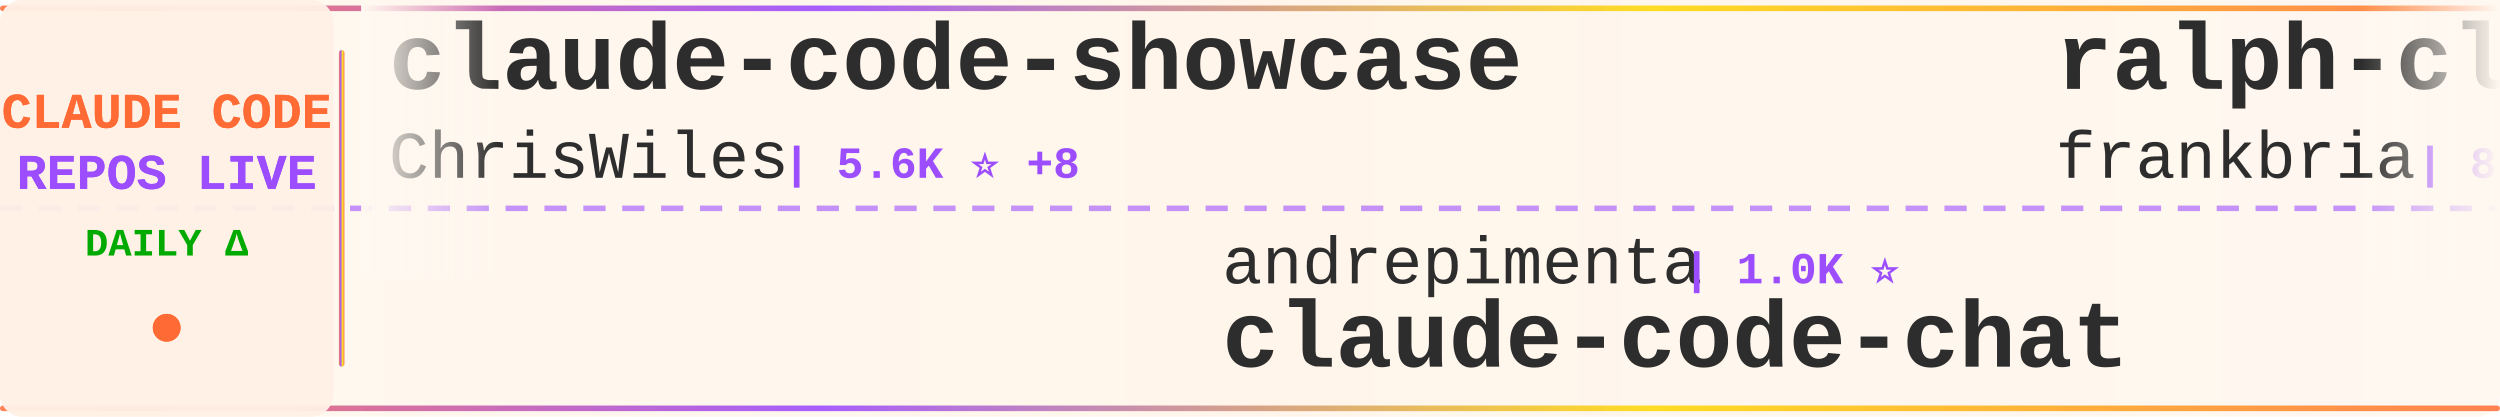
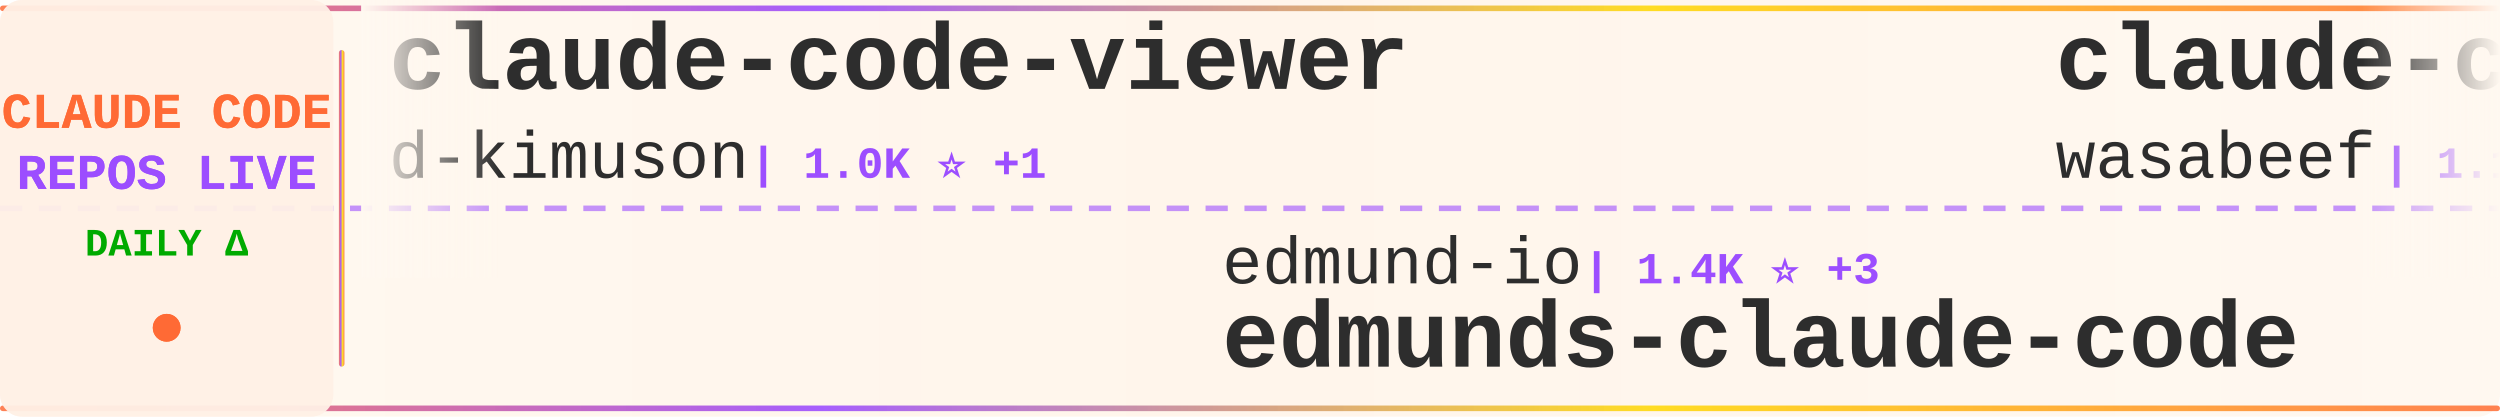
<svg xmlns="http://www.w3.org/2000/svg" width="900" height="150">
  <defs>
    <linearGradient id="tickerBg" x1="0%" y1="0%" x2="100%" y2="0%">
      <stop offset="0%" style="stop-color:#fff8f0;stop-opacity:0.98" />
      <stop offset="50%" style="stop-color:#fff5eb;stop-opacity:1" />
      <stop offset="100%" style="stop-color:#fff8f0;stop-opacity:0.98" />
    </linearGradient>
    <linearGradient id="borderGrad" x1="0%" y1="0%" x2="100%" y2="0%">
      <stop offset="0%" style="stop-color:#FF6B35;stop-opacity:0.85">
        <animate attributeName="stop-opacity" values="0.85;1;0.85" dur="2s" repeatCount="indefinite" />
      </stop>
      <stop offset="33%" style="stop-color:#9C4EFF;stop-opacity:0.9">
        <animate attributeName="stop-opacity" values="0.9;1;0.9" dur="2.2s" repeatCount="indefinite" />
      </stop>
      <stop offset="66%" style="stop-color:#FFD700;stop-opacity:0.85">
        <animate attributeName="stop-opacity" values="0.85;1;0.85" dur="1.8s" repeatCount="indefinite" />
      </stop>
      <stop offset="100%" style="stop-color:#FF6B35;stop-opacity:0.85">
        <animate attributeName="stop-opacity" values="0.85;1;0.85" dur="2s" repeatCount="indefinite" />
      </stop>
    </linearGradient>
    <filter id="textGlow">
      <feGaussianBlur stdDeviation="0.15" result="coloredBlur" />
      <feMerge>
        <feMergeNode in="coloredBlur" />
        <feMergeNode in="SourceGraphic" />
      </feMerge>
    </filter>
    <filter id="metricGlow">
      <feGaussianBlur stdDeviation="0.2" result="coloredBlur" />
      <feMerge>
        <feMergeNode in="coloredBlur" />
        <feMergeNode in="SourceGraphic" />
      </feMerge>
    </filter>
    <linearGradient id="leftFade" x1="0%" y1="0%" x2="100%" y2="0%">
      <stop offset="0%" style="stop-color:#fff8f0;stop-opacity:1" />
      <stop offset="100%" style="stop-color:#fff8f0;stop-opacity:0" />
    </linearGradient>
    <linearGradient id="rightFade" x1="0%" y1="0%" x2="100%" y2="0%">
      <stop offset="0%" style="stop-color:#fff8f0;stop-opacity:0" />
      <stop offset="100%" style="stop-color:#fff8f0;stop-opacity:1" />
    </linearGradient>
  </defs>
  <rect width="900" height="150" fill="url(#tickerBg)" rx="8" />
  <rect x="0" y="2" width="900" height="2" fill="url(#borderGrad)" rx="1" />
  <rect x="0" y="146" width="900" height="2" fill="url(#borderGrad)" rx="1" />
  <line x1="0" y1="75" x2="900" y2="75" stroke="#9C4EFF" stroke-width="2" stroke-dasharray="8 6" opacity="0.6" />
  <rect x="0" y="0" width="120" height="150" fill="#fff0e6" opacity="0.95" rx="8" />
  <text x="60" y="46" font-family="'Courier New', monospace" font-size="18" font-weight="bold" fill="#FF6B35" text-anchor="middle" filter="url(#textGlow)">
    CLAUDE CODE
  </text>
  <text x="60" y="68" font-family="'Courier New', monospace" font-size="18" font-weight="bold" fill="#9C4EFF" text-anchor="middle" filter="url(#textGlow)">
    REPOS LIVE
  </text>
  <text x="60" y="92" font-family="'Courier New', monospace" font-size="14" font-weight="bold" fill="#00aa00" text-anchor="middle">
    DAILY Δ
  </text>
  <circle cx="60" cy="118" r="5" fill="#FF6B35" filter="url(#metricGlow)">
    <animate attributeName="r" values="4;6;4" dur="1.5s" repeatCount="indefinite" />
    <animate attributeName="opacity" values="0.6;1;0.6" dur="1.5s" repeatCount="indefinite" />
  </circle>
  <rect x="122" y="18" width="2" height="114" fill="url(#borderGrad)" rx="1" />
  <clipPath id="tickerClip">
    <rect x="130" y="0" width="770" height="150" />
  </clipPath>
  <g clip-path="url(#tickerClip)">
    <g id="tickerItems">
      <animateTransform attributeName="transform" attributeType="XML" type="translate" from="0 0" to="-3000 0" dur="54s" repeatCount="indefinite" />
      <g transform="translate(0, 0)">
-         <text x="140" y="32" font-family="'Courier New', monospace" font-size="34" font-weight="bold" fill="#2d2d2d">claude-code-showcase</text>
-         <text x="140" y="64" font-family="'Courier New', monospace" font-size="24" font-weight="normal" fill="#2d2d2d" opacity="1.0">ChrisWiles</text>
-         <text x="282" y="64" font-family="'Courier New', monospace" font-size="16" font-weight="bold" fill="#9C4EFF"> | 5.6K ⭐ +8</text>
+         <text x="140" y="32" font-family="'Courier New', monospace" font-size="34" font-weight="bold" fill="#2d2d2d">claude-code-viewer</text>
+         <text x="140" y="64" font-family="'Courier New', monospace" font-size="24" font-weight="normal" fill="#2d2d2d" opacity="1.0">d-kimuson</text>
+         <text x="270" y="64" font-family="'Courier New', monospace" font-size="16" font-weight="bold" fill="#9C4EFF"> | 1.0K ⭐ +1</text>
      </g>
      <g transform="translate(300, 0)">
-         <text x="140" y="102" font-family="'Courier New', monospace" font-size="24" font-weight="normal" fill="#2d2d2d" opacity="1.0">andrepimenta</text>
-         <text x="306" y="102" font-family="'Courier New', monospace" font-size="16" font-weight="bold" fill="#9C4EFF"> | 1.0K ⭐</text>
-         <text x="140" y="132" font-family="'Courier New', monospace" font-size="34" font-weight="bold" fill="#2d2d2d">claude-code-chat</text>
+         <text x="140" y="102" font-family="'Courier New', monospace" font-size="24" font-weight="normal" fill="#2d2d2d" opacity="1.0">edmund-io</text>
+         <text x="270" y="102" font-family="'Courier New', monospace" font-size="16" font-weight="bold" fill="#9C4EFF"> | 1.4K ⭐ +3</text>
+         <text x="140" y="132" font-family="'Courier New', monospace" font-size="34" font-weight="bold" fill="#2d2d2d">edmunds-claude-code</text>
      </g>
      <g transform="translate(600, 0)">
-         <text x="140" y="32" font-family="'Courier New', monospace" font-size="34" font-weight="bold" fill="#2d2d2d">ralph-claude-code</text>
-         <text x="140" y="64" font-family="'Courier New', monospace" font-size="24" font-weight="normal" fill="#2d2d2d" opacity="1.0">frankbria</text>
-         <text x="270" y="64" font-family="'Courier New', monospace" font-size="16" font-weight="bold" fill="#9C4EFF"> | 8.3K ⭐ +24</text>
+         <text x="140" y="32" font-family="'Courier New', monospace" font-size="34" font-weight="bold" fill="#2d2d2d">claude-code-cookbook</text>
+         <text x="140" y="64" font-family="'Courier New', monospace" font-size="24" font-weight="normal" fill="#2d2d2d" opacity="1.0">wasabeef</text>
+         <text x="258" y="64" font-family="'Courier New', monospace" font-size="16" font-weight="bold" fill="#9C4EFF"> | 1.1K ⭐ +1</text>
      </g>
      <g transform="translate(900, 0)">
-         <text x="140" y="102" font-family="'Courier New', monospace" font-size="24" font-weight="normal" fill="#2d2d2d" opacity="1.0">jarrodwatts</text>
-         <text x="294" y="102" font-family="'Courier New', monospace" font-size="16" font-weight="bold" fill="#9C4EFF"> | 15.1K ⭐ +377</text>
-         <text x="140" y="132" font-family="'Courier New', monospace" font-size="34" font-weight="bold" fill="#2d2d2d">claude-hud</text>
+         <text x="140" y="102" font-family="'Courier New', monospace" font-size="24" font-weight="normal" fill="#2d2d2d" opacity="1.0">ericbuess</text>
+         <text x="270" y="102" font-family="'Courier New', monospace" font-size="16" font-weight="bold" fill="#9C4EFF"> | 762 ⭐ +2</text>
+         <text x="140" y="132" font-family="'Courier New', monospace" font-size="34" font-weight="bold" fill="#2d2d2d">claude-code-docs</text>
      </g>
      <g transform="translate(1200, 0)">
-         <text x="140" y="32" font-family="'Courier New', monospace" font-size="34" font-weight="bold" fill="#2d2d2d">Claude-Code-Usage-Monito...</text>
-         <text x="140" y="64" font-family="'Courier New', monospace" font-size="24" font-weight="normal" fill="#2d2d2d" opacity="1.0">Maciek-roboblog</text>
-         <text x="342" y="64" font-family="'Courier New', monospace" font-size="16" font-weight="bold" fill="#9C4EFF"> | 7.2K ⭐ +15</text>
+         <text x="140" y="32" font-family="'Courier New', monospace" font-size="34" font-weight="bold" fill="#2d2d2d">idea-claude-code-gui</text>
+         <text x="140" y="64" font-family="'Courier New', monospace" font-size="24" font-weight="normal" fill="#2d2d2d" opacity="1.0">zhukunpenglinyutong</text>
+         <text x="390" y="64" font-family="'Courier New', monospace" font-size="16" font-weight="bold" fill="#9C4EFF"> | 2.2K ⭐ +23</text>
      </g>
      <g transform="translate(1500, 0)">
-         <text x="140" y="102" font-family="'Courier New', monospace" font-size="24" font-weight="normal" fill="#2d2d2d" opacity="1.0">RichardAtCT</text>
-         <text x="294" y="102" font-family="'Courier New', monospace" font-size="16" font-weight="bold" fill="#9C4EFF"> | 2.3K ⭐ +9</text>
-         <text x="140" y="132" font-family="'Courier New', monospace" font-size="34" font-weight="bold" fill="#2d2d2d">claude-code-telegram</text>
+         <text x="140" y="102" font-family="'Courier New', monospace" font-size="24" font-weight="normal" fill="#2d2d2d" opacity="1.0">carlvellotti</text>
+         <text x="306" y="102" font-family="'Courier New', monospace" font-size="16" font-weight="bold" fill="#9C4EFF"> | 1.7K ⭐ +5</text>
+         <text x="140" y="132" font-family="'Courier New', monospace" font-size="34" font-weight="bold" fill="#2d2d2d">claude-code-pm-course</text>
      </g>
      <g transform="translate(1800, 0)">
-         <text x="140" y="32" font-family="'Courier New', monospace" font-size="34" font-weight="bold" fill="#2d2d2d">claude-code-config</text>
-         <text x="140" y="64" font-family="'Courier New', monospace" font-size="24" font-weight="normal" fill="#2d2d2d" opacity="1.0">trailofbits</text>
-         <text x="294" y="64" font-family="'Courier New', monospace" font-size="16" font-weight="bold" fill="#9C4EFF"> | 1.7K ⭐ +15</text>
+         <text x="140" y="32" font-family="'Courier New', monospace" font-size="34" font-weight="bold" fill="#2d2d2d">oh-my-claudecode</text>
+         <text x="140" y="64" font-family="'Courier New', monospace" font-size="24" font-weight="normal" fill="#2d2d2d" opacity="1.0">Yeachan-Heo</text>
+         <text x="294" y="64" font-family="'Courier New', monospace" font-size="16" font-weight="bold" fill="#9C4EFF"> | 17.0K ⭐ +1.8K</text>
      </g>
      <g transform="translate(2100, 0)">
-         <text x="140" y="102" font-family="'Courier New', monospace" font-size="24" font-weight="normal" fill="#2d2d2d" opacity="1.0">wasabeef</text>
-         <text x="258" y="102" font-family="'Courier New', monospace" font-size="16" font-weight="bold" fill="#9C4EFF"> | 1.1K ⭐ +1</text>
-         <text x="140" y="132" font-family="'Courier New', monospace" font-size="34" font-weight="bold" fill="#2d2d2d">claude-code-cookbook</text>
+         <text x="140" y="102" font-family="'Courier New', monospace" font-size="24" font-weight="normal" fill="#2d2d2d" opacity="1.0">jqueryscript</text>
+         <text x="306" y="102" font-family="'Courier New', monospace" font-size="16" font-weight="bold" fill="#9C4EFF"> | 226 ⭐ +3</text>
+         <text x="140" y="132" font-family="'Courier New', monospace" font-size="34" font-weight="bold" fill="#2d2d2d">awesome-claude-code</text>
      </g>
      <g transform="translate(2400, 0)">
-         <text x="140" y="32" font-family="'Courier New', monospace" font-size="34" font-weight="bold" fill="#2d2d2d">claude-code-engineering</text>
-         <text x="140" y="64" font-family="'Courier New', monospace" font-size="24" font-weight="normal" fill="#2d2d2d" opacity="1.0">huangjia2019</text>
-         <text x="306" y="64" font-family="'Courier New', monospace" font-size="16" font-weight="bold" fill="#9C4EFF"> | 333 ⭐ +7</text>
+         <text x="140" y="32" font-family="'Courier New', monospace" font-size="34" font-weight="bold" fill="#2d2d2d">nanoclaw</text>
+         <text x="140" y="64" font-family="'Courier New', monospace" font-size="24" font-weight="normal" fill="#2d2d2d" opacity="1.0">qwibitai</text>
+         <text x="258" y="64" font-family="'Courier New', monospace" font-size="16" font-weight="bold" fill="#9C4EFF"> | 26.0K ⭐ +125</text>
      </g>
      <g transform="translate(2700, 0)">
-         <text x="140" y="102" font-family="'Courier New', monospace" font-size="24" font-weight="normal" fill="#2d2d2d" opacity="1.0">Njengah</text>
-         <text x="246" y="102" font-family="'Courier New', monospace" font-size="16" font-weight="bold" fill="#9C4EFF"> | 1.5K ⭐ +4</text>
-         <text x="140" y="132" font-family="'Courier New', monospace" font-size="34" font-weight="bold" fill="#2d2d2d">claude-code-cheat-sheet</text>
+         <text x="140" y="102" font-family="'Courier New', monospace" font-size="24" font-weight="normal" fill="#2d2d2d" opacity="1.0">timothywarner-org</text>
+         <text x="366" y="102" font-family="'Courier New', monospace" font-size="16" font-weight="bold" fill="#9C4EFF"> | 204 ⭐</text>
+         <text x="140" y="132" font-family="'Courier New', monospace" font-size="34" font-weight="bold" fill="#2d2d2d">claude-code</text>
      </g>
      <g transform="translate(3000, 0)">
-         <text x="140" y="32" font-family="'Courier New', monospace" font-size="34" font-weight="bold" fill="#2d2d2d">claude-code-showcase</text>
-         <text x="140" y="64" font-family="'Courier New', monospace" font-size="24" font-weight="normal" fill="#2d2d2d" opacity="1.0">ChrisWiles</text>
-         <text x="282" y="64" font-family="'Courier New', monospace" font-size="16" font-weight="bold" fill="#9C4EFF"> | 5.6K ⭐ +8</text>
+         <text x="140" y="32" font-family="'Courier New', monospace" font-size="34" font-weight="bold" fill="#2d2d2d">claude-code-viewer</text>
+         <text x="140" y="64" font-family="'Courier New', monospace" font-size="24" font-weight="normal" fill="#2d2d2d" opacity="1.0">d-kimuson</text>
+         <text x="270" y="64" font-family="'Courier New', monospace" font-size="16" font-weight="bold" fill="#9C4EFF"> | 1.0K ⭐ +1</text>
      </g>
      <g transform="translate(3300, 0)">
-         <text x="140" y="102" font-family="'Courier New', monospace" font-size="24" font-weight="normal" fill="#2d2d2d" opacity="1.0">andrepimenta</text>
-         <text x="306" y="102" font-family="'Courier New', monospace" font-size="16" font-weight="bold" fill="#9C4EFF"> | 1.0K ⭐</text>
-         <text x="140" y="132" font-family="'Courier New', monospace" font-size="34" font-weight="bold" fill="#2d2d2d">claude-code-chat</text>
+         <text x="140" y="102" font-family="'Courier New', monospace" font-size="24" font-weight="normal" fill="#2d2d2d" opacity="1.0">edmund-io</text>
+         <text x="270" y="102" font-family="'Courier New', monospace" font-size="16" font-weight="bold" fill="#9C4EFF"> | 1.4K ⭐ +3</text>
+         <text x="140" y="132" font-family="'Courier New', monospace" font-size="34" font-weight="bold" fill="#2d2d2d">edmunds-claude-code</text>
      </g>
      <g transform="translate(3600, 0)">
-         <text x="140" y="32" font-family="'Courier New', monospace" font-size="34" font-weight="bold" fill="#2d2d2d">ralph-claude-code</text>
-         <text x="140" y="64" font-family="'Courier New', monospace" font-size="24" font-weight="normal" fill="#2d2d2d" opacity="1.0">frankbria</text>
-         <text x="270" y="64" font-family="'Courier New', monospace" font-size="16" font-weight="bold" fill="#9C4EFF"> | 8.3K ⭐ +24</text>
+         <text x="140" y="32" font-family="'Courier New', monospace" font-size="34" font-weight="bold" fill="#2d2d2d">claude-code-cookbook</text>
+         <text x="140" y="64" font-family="'Courier New', monospace" font-size="24" font-weight="normal" fill="#2d2d2d" opacity="1.0">wasabeef</text>
+         <text x="258" y="64" font-family="'Courier New', monospace" font-size="16" font-weight="bold" fill="#9C4EFF"> | 1.1K ⭐ +1</text>
      </g>
      <g transform="translate(3900, 0)">
-         <text x="140" y="102" font-family="'Courier New', monospace" font-size="24" font-weight="normal" fill="#2d2d2d" opacity="1.0">jarrodwatts</text>
-         <text x="294" y="102" font-family="'Courier New', monospace" font-size="16" font-weight="bold" fill="#9C4EFF"> | 15.1K ⭐ +377</text>
-         <text x="140" y="132" font-family="'Courier New', monospace" font-size="34" font-weight="bold" fill="#2d2d2d">claude-hud</text>
+         <text x="140" y="102" font-family="'Courier New', monospace" font-size="24" font-weight="normal" fill="#2d2d2d" opacity="1.0">ericbuess</text>
+         <text x="270" y="102" font-family="'Courier New', monospace" font-size="16" font-weight="bold" fill="#9C4EFF"> | 762 ⭐ +2</text>
+         <text x="140" y="132" font-family="'Courier New', monospace" font-size="34" font-weight="bold" fill="#2d2d2d">claude-code-docs</text>
      </g>
    </g>
  </g>
  <rect x="130" y="0" width="50" height="100" fill="url(#leftFade)" />
  <rect x="850" y="0" width="50" height="100" fill="url(#rightFade)" />
</svg>
